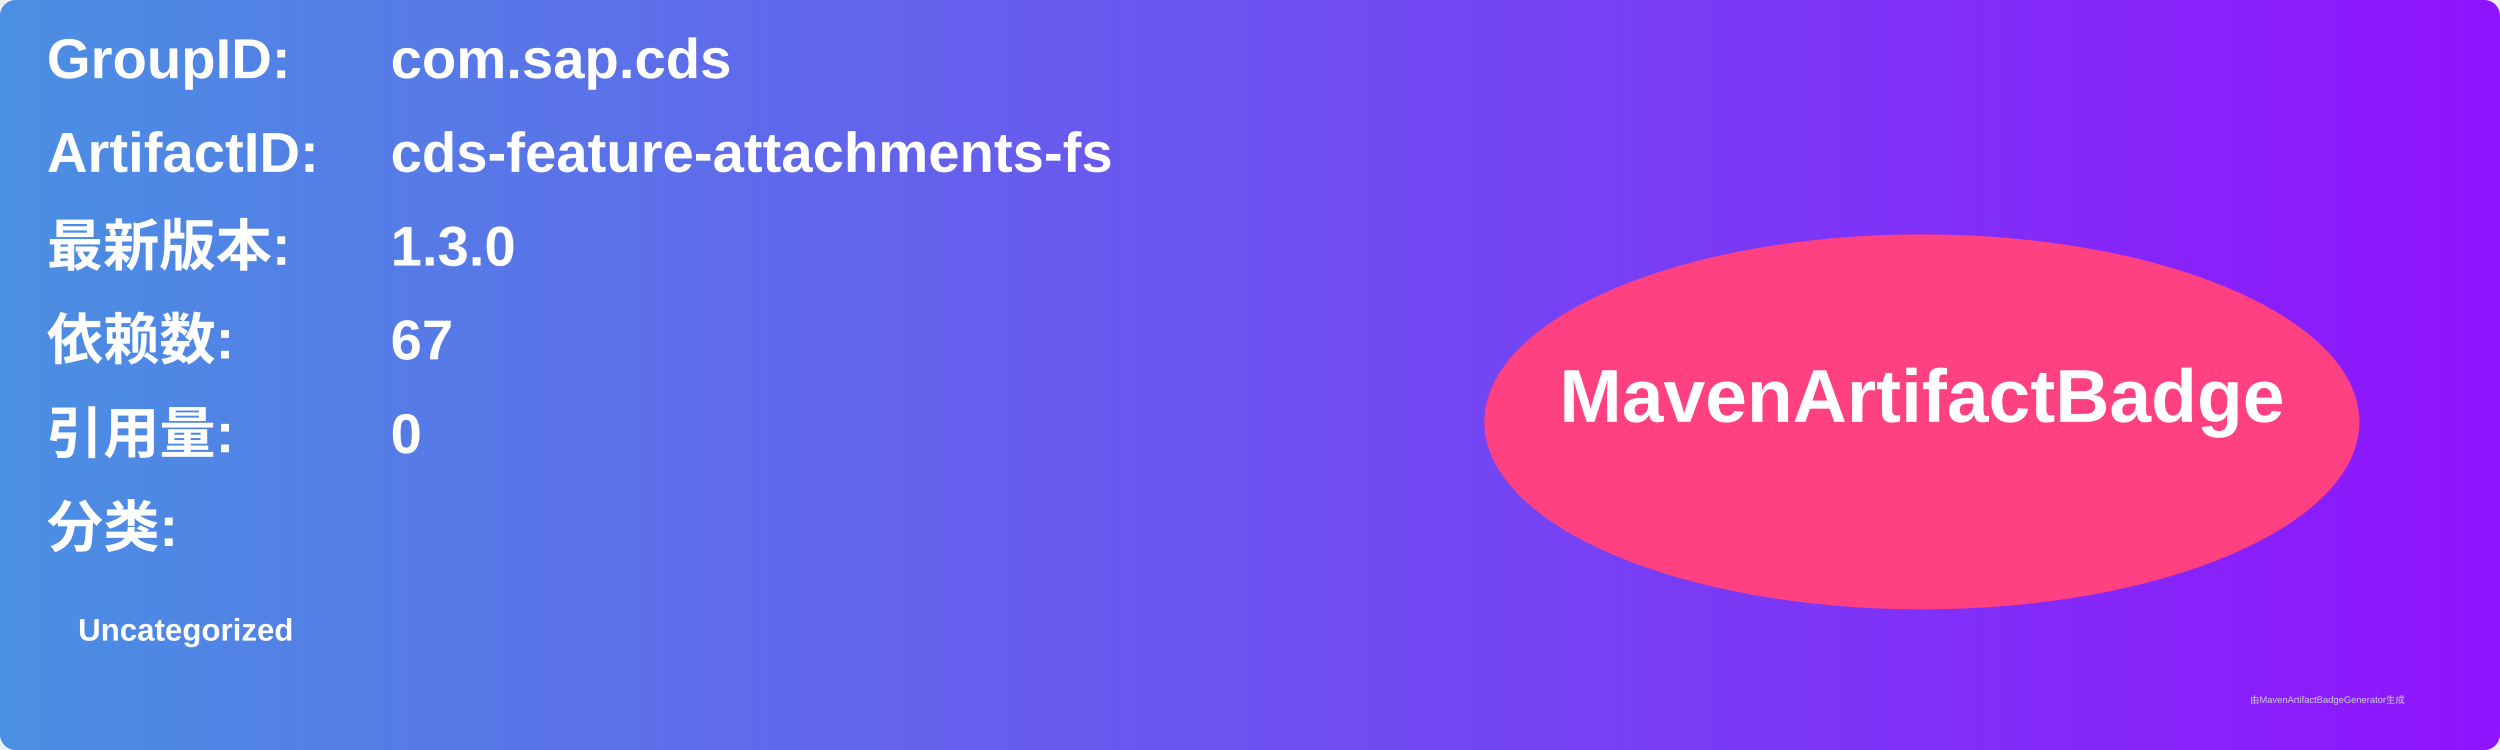
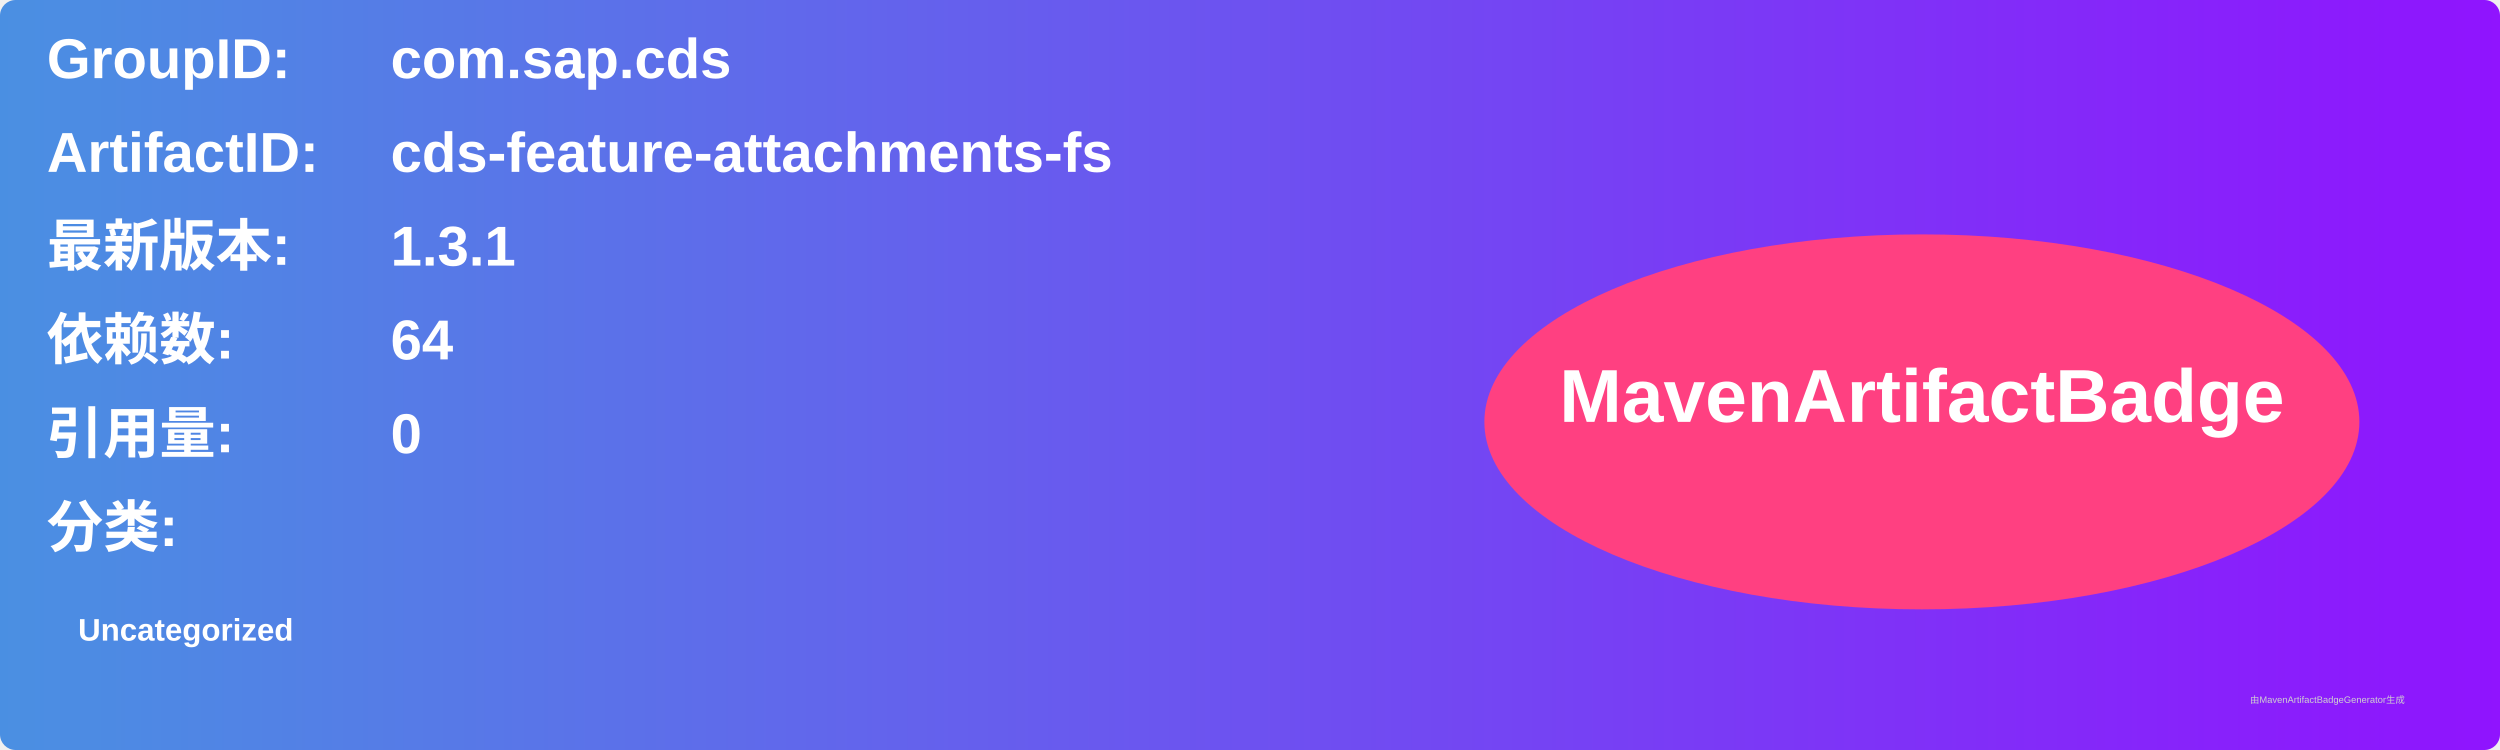
<svg xmlns="http://www.w3.org/2000/svg" width="800" height="240" viewBox="0 0 800 240">
  <linearGradient id="grad" x1="0%" y1="0%" x2="100%" y2="0%">
    <stop offset="0%" stop-color="#4a90e2" />
    <stop offset="100%" stop-color="#9013fe" />
  </linearGradient>
  <rect width="100%" height="100%" rx="5" ry="5" fill="url(#grad)" />
  <g transform="translate(15, 15)">
    <text x="0" y="10" font-family="Arial" font-size="18" fill="white" font-weight="bold" width="260">GroupID:</text>
    <text x="110" y="10" font-family="Arial" font-size="18" fill="white" font-weight="bold" width="460">com.sap.cds</text>
    <text x="0" y="40" font-family="Arial" font-size="18" fill="white" font-weight="bold" width="260">ArtifactID:</text>
    <text x="110" y="40" font-family="Arial" font-size="18" fill="white" font-weight="bold" width="460">cds-feature-attachments-fs</text>
    <text x="0" y="70" font-family="Arial" font-size="18" fill="white" font-weight="bold">最新版本:</text>
    <text x="110" y="70" font-family="Arial" font-size="18" fill="white" font-weight="bold">
-       <tspan font-weight="bold">1.3.0</tspan>
+       <tspan font-weight="bold">1.3.1</tspan>
    </text>
    <text x="0" y="100" font-family="Arial" font-size="18" fill="white" font-weight="bold">依赖数: </text>
    <text x="110" y="100" font-family="Arial" font-size="18" fill="white">
-       <tspan font-weight="bold">67</tspan>
+       <tspan font-weight="bold">64</tspan>
    </text>
    <text x="0" y="130" font-family="Arial" font-size="18" fill="white" font-weight="bold">引用量: </text>
    <text x="110" y="130" font-family="Arial" font-size="18" fill="white">
      <tspan font-weight="bold">0</tspan>
    </text>
    <text x="0" y="160" font-family="Arial" font-size="18" fill="white" font-weight="bold">分类:</text>
    <text x="10" y="190" font-family="Arial" font-size="10" fill="white">
      <tspan font-weight="bold">Uncategorized</tspan>
    </text>
    <ellipse cx="600" cy="120" rx="140" ry="60" fill="#ff4081" />
    <text x="600" y="120" text-anchor="middle" font-family="Arial" font-size="24" fill="white" font-weight="bold">MavenArtifactBadge</text>
  </g>
  <text x="720" y="225" font-family="Arial" font-size="3" fill="#d0d0d0">由MavenArtifactBadgeGenerator生成</text>
</svg>
